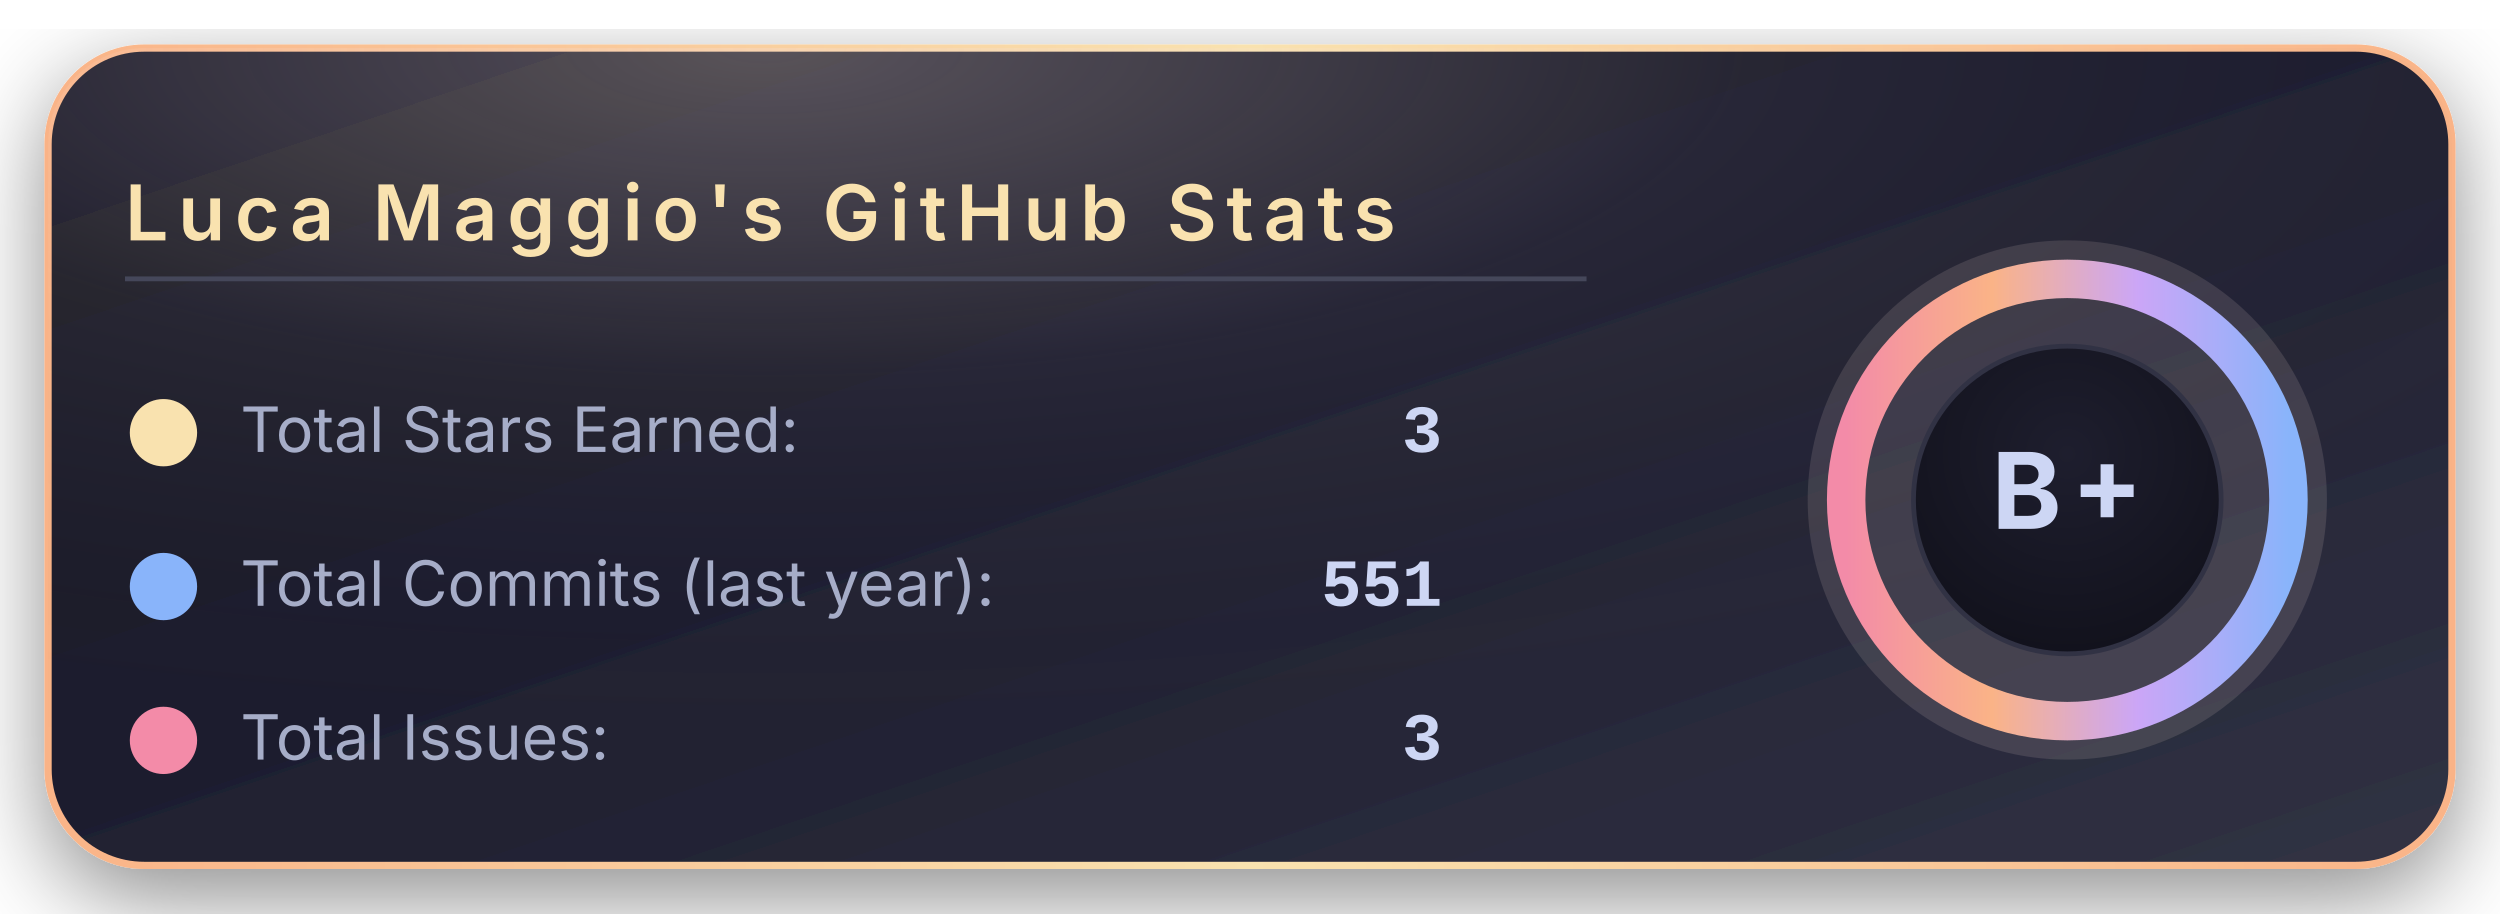
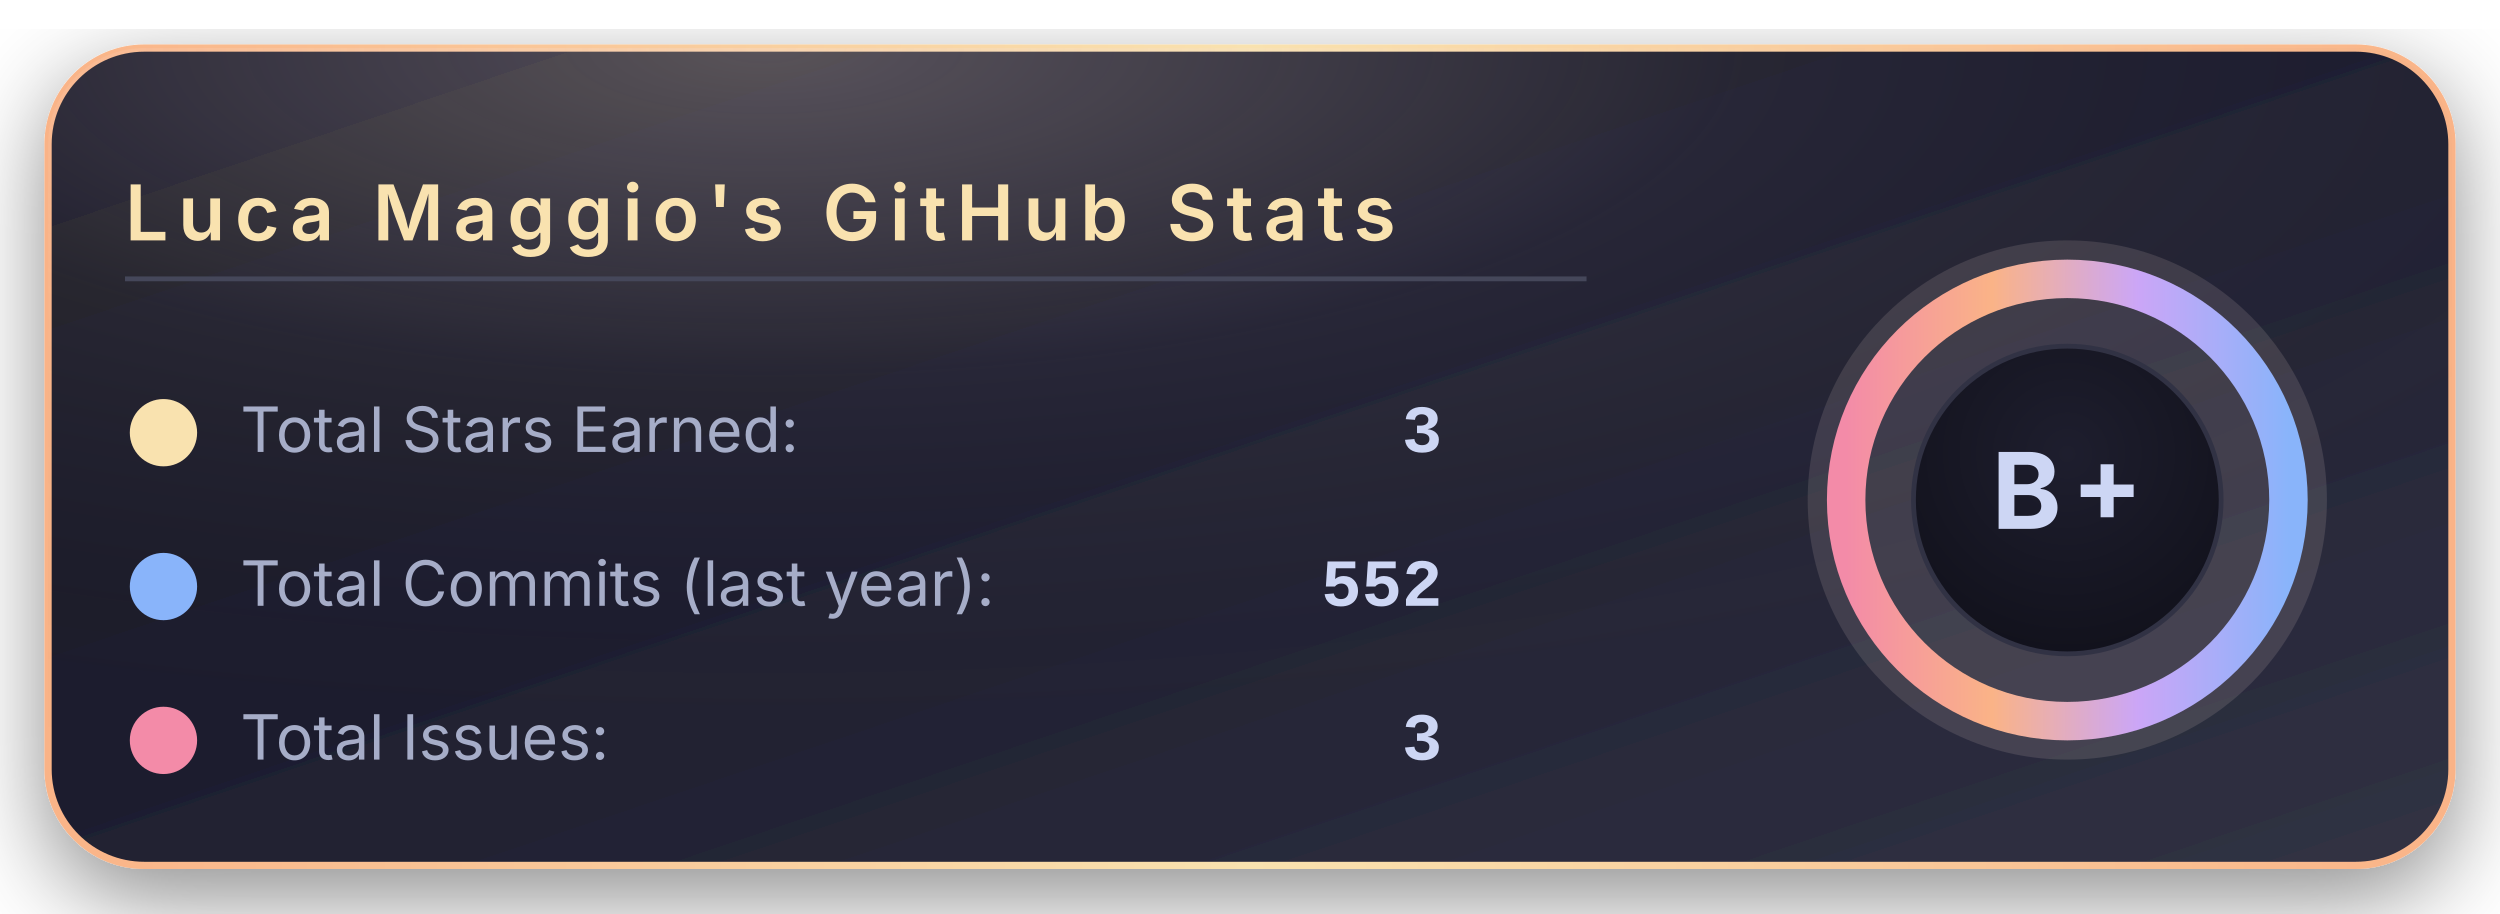
<svg xmlns="http://www.w3.org/2000/svg" width="520" height="190" viewBox="0 0 520 190">
  <defs>
    <linearGradient id="bgGradient" x1="0%" y1="0%" x2="100%" y2="100%">
      <stop offset="0%" stop-color="#181825" />
      <stop offset="45%" stop-color="#1e1e2e" />
      <stop offset="100%" stop-color="#313244" />
    </linearGradient>
    <linearGradient id="borderGradient" x1="0%" y1="0%" x2="100%" y2="0%">
      <stop offset="0%" stop-color="#fab387" />
      <stop offset="50%" stop-color="#f9e2af" />
      <stop offset="100%" stop-color="#fab387" />
    </linearGradient>
    <filter id="softShadow" x="-30%" y="-30%" width="160%" height="160%">
      <feDropShadow dx="0" dy="6" stdDeviation="10" flood-color="#000000" flood-opacity="0.45" />
    </filter>
    <radialGradient id="coffeeGlow" cx="30%" cy="0%" r="90%">
      <stop offset="0%" stop-color="#f5e0dc" stop-opacity="0.28" />
      <stop offset="45%" stop-color="#f5e0dc" stop-opacity="0.05" />
      <stop offset="100%" stop-color="#000000" stop-opacity="0" />
    </radialGradient>
    <radialGradient id="innerCircle" cx="50%" cy="35%" r="70%">
      <stop offset="0%" stop-color="#1e1e2e" />
      <stop offset="100%" stop-color="#11111b" />
    </radialGradient>
    <linearGradient id="ringGradient" x1="0%" y1="0%" x2="100%" y2="0%">
      <stop offset="0%" stop-color="#f38ba8" />
      <stop offset="33%" stop-color="#fab387" />
      <stop offset="66%" stop-color="#cba6f7" />
      <stop offset="100%" stop-color="#89b4fa" />
    </linearGradient>
  </defs>
  <rect x="10" y="10" rx="20" ry="20" width="500" height="170" fill="url(#bgGradient)" stroke="url(#borderGradient)" stroke-width="1.5" filter="url(#softShadow)" />
  <rect x="10" y="10" rx="20" ry="20" width="500" height="170" fill="url(#coffeeGlow)" />
  <text x="26" y="50" font-family="system-ui, -apple-system, BlinkMacSystemFont, 'Segoe UI', sans-serif" font-size="16" font-weight="600" letter-spacing="2" fill="#f9e2af">
      Luca Maggio's GitHub Stats
    </text>
  <line x1="26" y1="58" x2="330" y2="58" stroke="#45475a" stroke-width="1" />
  <circle cx="34" cy="90" r="7" fill="#f9e2af" />
  <text x="50" y="94" font-family="system-ui, -apple-system, BlinkMacSystemFont, 'Segoe UI', sans-serif" font-size="13" fill="#a6adc8">
      Total Stars Earned:
    </text>
  <text x="300" y="94" text-anchor="end" font-family="ui-monospace, SFMono-Regular, Menlo, Monaco, Consolas, 'Liberation Mono', 'Courier New', monospace" font-size="14" font-weight="600" fill="#cdd6f4">
      3
    </text>
  <circle cx="34" cy="122" r="7" fill="#89b4fa" />
  <text x="50" y="126" font-family="system-ui, -apple-system, BlinkMacSystemFont, 'Segoe UI', sans-serif" font-size="13" fill="#a6adc8">
      Total Commits (last year):
    </text>
  <text x="300" y="126" text-anchor="end" font-family="ui-monospace, SFMono-Regular, Menlo, Monaco, Consolas, 'Liberation Mono', 'Courier New', monospace" font-size="14" font-weight="600" fill="#cdd6f4">
-       551
+       552
    </text>
  <circle cx="34" cy="154" r="7" fill="#f38ba8" />
  <text x="50" y="158" font-family="system-ui, -apple-system, BlinkMacSystemFont, 'Segoe UI', sans-serif" font-size="13" fill="#a6adc8">
      Total Issues:
    </text>
  <text x="300" y="158" text-anchor="end" font-family="ui-monospace, SFMono-Regular, Menlo, Monaco, Consolas, 'Liberation Mono', 'Courier New', monospace" font-size="14" font-weight="600" fill="#cdd6f4">
      3
    </text>
  <g transform="translate(430, 104)">
    <circle cx="0" cy="0" r="54" fill="#f5e0dc" opacity="0.13" />
    <circle cx="0" cy="0" r="46" fill="none" stroke="url(#ringGradient)" stroke-width="8" />
    <circle cx="0" cy="0" r="32" fill="url(#innerCircle)" stroke="#313244" stroke-width="1" />
    <text x="0" y="6" text-anchor="middle" font-family="system-ui, -apple-system, BlinkMacSystemFont, 'Segoe UI', sans-serif" font-size="22" font-weight="700" letter-spacing="2" fill="#cdd6f4">
        B+
      </text>
  </g>
</svg>
